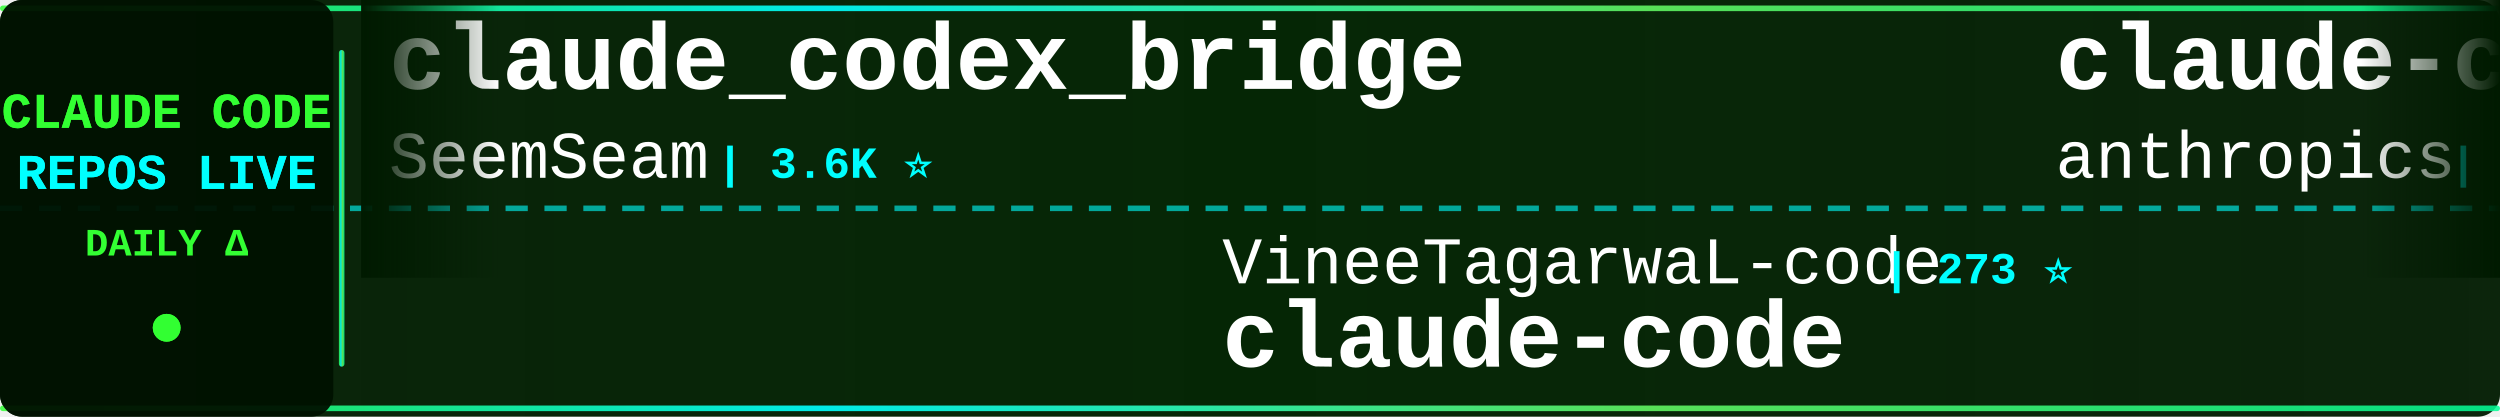
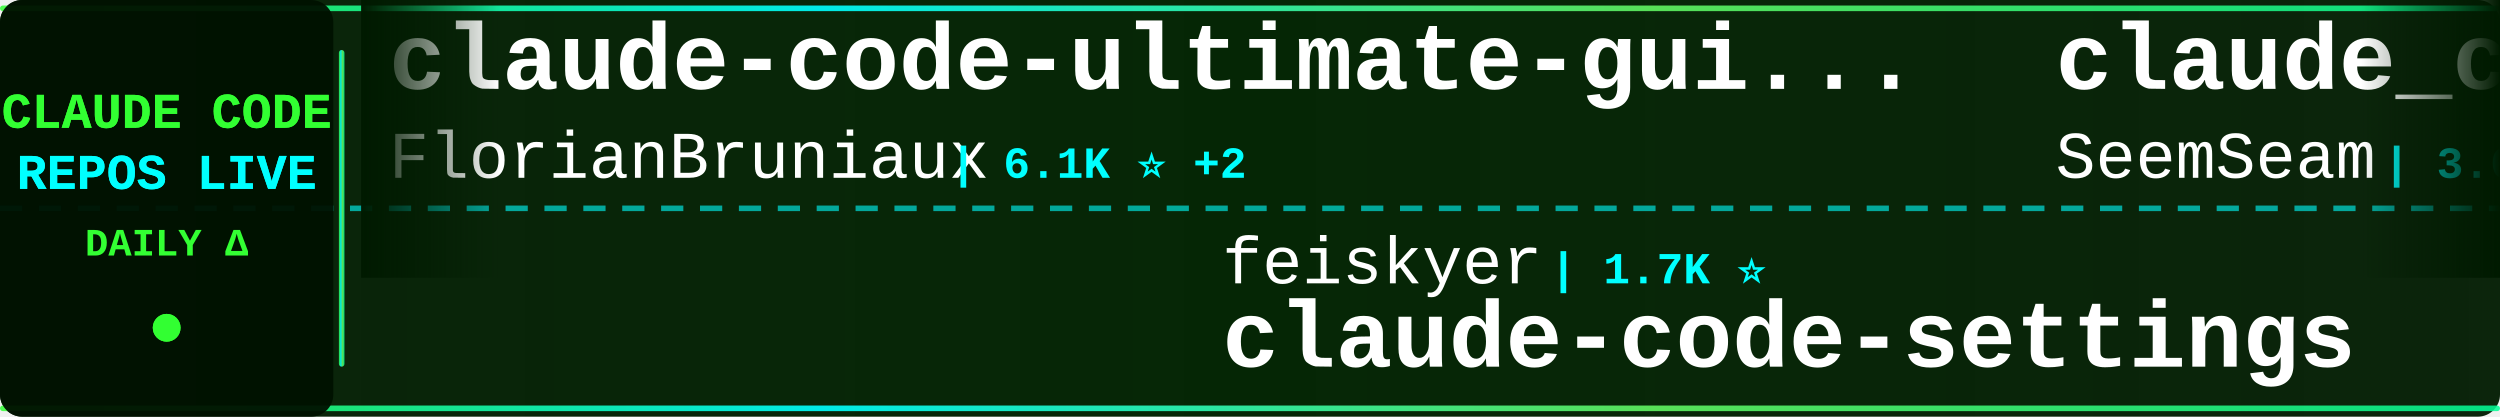
<svg xmlns="http://www.w3.org/2000/svg" width="900" height="150">
  <defs>
    <linearGradient id="tickerBg" x1="0%" y1="0%" x2="100%" y2="0%">
      <stop offset="0%" style="stop-color:#001a00;stop-opacity:0.95" />
      <stop offset="50%" style="stop-color:#002200;stop-opacity:0.98" />
      <stop offset="100%" style="stop-color:#001a00;stop-opacity:0.95" />
    </linearGradient>
    <linearGradient id="borderGrad" x1="0%" y1="0%" x2="100%" y2="0%">
      <stop offset="0%" style="stop-color:#33ff33;stop-opacity:0.85">
        <animate attributeName="stop-opacity" values="0.85;1;0.85" dur="2s" repeatCount="indefinite" />
      </stop>
      <stop offset="33%" style="stop-color:#00ffff;stop-opacity:0.9">
        <animate attributeName="stop-opacity" values="0.9;1;0.9" dur="2.2s" repeatCount="indefinite" />
      </stop>
      <stop offset="66%" style="stop-color:#66ff66;stop-opacity:0.85">
        <animate attributeName="stop-opacity" values="0.85;1;0.85" dur="1.8s" repeatCount="indefinite" />
      </stop>
      <stop offset="100%" style="stop-color:#00ff99;stop-opacity:0.85">
        <animate attributeName="stop-opacity" values="0.85;1;0.85" dur="2s" repeatCount="indefinite" />
      </stop>
    </linearGradient>
    <filter id="textGlow">
      <feGaussianBlur stdDeviation="0.1" result="coloredBlur" />
      <feMerge>
        <feMergeNode in="coloredBlur" />
        <feMergeNode in="SourceGraphic" />
      </feMerge>
    </filter>
    <filter id="metricGlow">
      <feGaussianBlur stdDeviation="0.2" result="coloredBlur" />
      <feMerge>
        <feMergeNode in="coloredBlur" />
        <feMergeNode in="SourceGraphic" />
      </feMerge>
    </filter>
    <linearGradient id="leftFade" x1="0%" y1="0%" x2="100%" y2="0%">
      <stop offset="0%" style="stop-color:#001a00;stop-opacity:1" />
      <stop offset="100%" style="stop-color:#001a00;stop-opacity:0" />
    </linearGradient>
    <linearGradient id="rightFade" x1="0%" y1="0%" x2="100%" y2="0%">
      <stop offset="0%" style="stop-color:#001a00;stop-opacity:0" />
      <stop offset="100%" style="stop-color:#001a00;stop-opacity:1" />
    </linearGradient>
  </defs>
  <rect width="900" height="150" fill="url(#tickerBg)" rx="8" />
  <rect x="0" y="2" width="900" height="2" fill="url(#borderGrad)" rx="1" />
  <rect x="0" y="146" width="900" height="2" fill="url(#borderGrad)" rx="1" />
  <line x1="0" y1="75" x2="900" y2="75" stroke="#00ffff" stroke-width="2" stroke-dasharray="8 6" opacity="0.6" />
  <rect x="0" y="0" width="120" height="150" fill="#001100" opacity="0.95" rx="8" />
  <text x="60" y="46" font-family="'Courier New', monospace" font-size="18" font-weight="bold" fill="#33ff33" text-anchor="middle" filter="url(#textGlow)">
    CLAUDE CODE
  </text>
  <text x="60" y="68" font-family="'Courier New', monospace" font-size="18" font-weight="bold" fill="#00ffff" text-anchor="middle" filter="url(#textGlow)">
    REPOS LIVE
  </text>
  <text x="60" y="92" font-family="'Courier New', monospace" font-size="14" font-weight="bold" fill="#33ff33" text-anchor="middle">
    DAILY Δ
  </text>
  <circle cx="60" cy="118" r="5" fill="#33ff33" filter="url(#metricGlow)">
    <animate attributeName="r" values="4;6;4" dur="1.5s" repeatCount="indefinite" />
    <animate attributeName="opacity" values="0.6;1;0.6" dur="1.5s" repeatCount="indefinite" />
  </circle>
  <rect x="122" y="18" width="2" height="114" fill="url(#borderGrad)" rx="1" />
  <clipPath id="tickerClip">
    <rect x="130" y="0" width="770" height="150" />
  </clipPath>
  <g clip-path="url(#tickerClip)">
    <g id="tickerItems">
      <animateTransform attributeName="transform" attributeType="XML" type="translate" from="0 0" to="-3000 0" dur="54s" repeatCount="indefinite" />
      <g transform="translate(0, 0)">
+         <text x="140" y="32" font-family="'Courier New', monospace" font-size="34" font-weight="bold" fill="#ffffff">claude-code-ultimate-gui...</text>
+         <text x="140" y="64" font-family="'Courier New', monospace" font-size="24" font-weight="normal" fill="#ffffff" opacity="1.0">FlorianBruniaux</text>
+         <text x="342" y="64" font-family="'Courier New', monospace" font-size="16" font-weight="bold" fill="#00ffff"> | 6.1K ⭐ +2</text>
+       </g>
+       <g transform="translate(300, 0)">
+         <text x="140" y="102" font-family="'Courier New', monospace" font-size="24" font-weight="normal" fill="#ffffff" opacity="1.0">feiskyer</text>
+         <text x="258" y="102" font-family="'Courier New', monospace" font-size="16" font-weight="bold" fill="#00ffff"> | 1.7K ⭐</text>
+         <text x="140" y="132" font-family="'Courier New', monospace" font-size="34" font-weight="bold" fill="#ffffff">claude-code-settings</text>
+       </g>
+       <g transform="translate(600, 0)">
        <text x="140" y="32" font-family="'Courier New', monospace" font-size="34" font-weight="bold" fill="#ffffff">claude_codex_bridge</text>
        <text x="140" y="64" font-family="'Courier New', monospace" font-size="24" font-weight="normal" fill="#ffffff" opacity="1.0">SeemSeam</text>
-         <text x="258" y="64" font-family="'Courier New', monospace" font-size="16" font-weight="bold" fill="#00ffff"> | 3.6K ⭐</text>
+         <text x="258" y="64" font-family="'Courier New', monospace" font-size="16" font-weight="bold" fill="#00ffff"> | 3.6K ⭐ +1</text>
      </g>
-       <g transform="translate(300, 0)">
-         <text x="140" y="102" font-family="'Courier New', monospace" font-size="24" font-weight="normal" fill="#ffffff" opacity="1.0">VineeTagarwaL-code</text>
-         <text x="378" y="102" font-family="'Courier New', monospace" font-size="16" font-weight="bold" fill="#00ffff"> | 273 ⭐</text>
+       <g transform="translate(900, 0)">
+         <text x="140" y="102" font-family="'Courier New', monospace" font-size="24" font-weight="normal" fill="#ffffff" opacity="1.0">repowise-dev</text>
+         <text x="306" y="102" font-family="'Courier New', monospace" font-size="16" font-weight="bold" fill="#00ffff"> | 1.2K ⭐</text>
+         <text x="140" y="132" font-family="'Courier New', monospace" font-size="34" font-weight="bold" fill="#ffffff">claude-code-prompts</text>
+       </g>
+       <g transform="translate(1200, 0)">
+         <text x="140" y="32" font-family="'Courier New', monospace" font-size="34" font-weight="bold" fill="#ffffff">claude-code-system-promp...</text>
+         <text x="140" y="64" font-family="'Courier New', monospace" font-size="24" font-weight="normal" fill="#ffffff" opacity="1.0">Piebald-AI</text>
+         <text x="282" y="64" font-family="'Courier New', monospace" font-size="16" font-weight="bold" fill="#00ffff"> | 12.9K ⭐ +1</text>
+       </g>
+       <g transform="translate(1500, 0)">
+         <text x="140" y="102" font-family="'Courier New', monospace" font-size="24" font-weight="normal" fill="#ffffff" opacity="1.0">jarmuine</text>
+         <text x="258" y="102" font-family="'Courier New', monospace" font-size="16" font-weight="bold" fill="#00ffff"> | 2.3K ⭐ +1</text>
        <text x="140" y="132" font-family="'Courier New', monospace" font-size="34" font-weight="bold" fill="#ffffff">claude-code</text>
      </g>
-       <g transform="translate(600, 0)">
-         <text x="140" y="32" font-family="'Courier New', monospace" font-size="34" font-weight="bold" fill="#ffffff">claude-code-security-rev...</text>
-         <text x="140" y="64" font-family="'Courier New', monospace" font-size="24" font-weight="normal" fill="#ffffff" opacity="1.0">anthropics</text>
-         <text x="282" y="64" font-family="'Courier New', monospace" font-size="16" font-weight="bold" fill="#00ffff"> | 6.3K ⭐ +3</text>
-       </g>
-       <g transform="translate(900, 0)">
-         <text x="140" y="102" font-family="'Courier New', monospace" font-size="24" font-weight="normal" fill="#ffffff" opacity="1.0">alejandrobalderas</text>
-         <text x="366" y="102" font-family="'Courier New', monospace" font-size="16" font-weight="bold" fill="#00ffff"> | 3.0K ⭐</text>
-         <text x="140" y="132" font-family="'Courier New', monospace" font-size="34" font-weight="bold" fill="#ffffff">claude-code-from-source</text>
-       </g>
-       <g transform="translate(1200, 0)">
-         <text x="140" y="32" font-family="'Courier New', monospace" font-size="34" font-weight="bold" fill="#ffffff">claude-code</text>
-         <text x="140" y="64" font-family="'Courier New', monospace" font-size="24" font-weight="normal" fill="#ffffff" opacity="1.0">T-Lab-CUHKSZ</text>
-         <text x="306" y="64" font-family="'Courier New', monospace" font-size="16" font-weight="bold" fill="#00ffff"> | 329 ⭐</text>
-       </g>
-       <g transform="translate(1500, 0)">
-         <text x="140" y="102" font-family="'Courier New', monospace" font-size="24" font-weight="normal" fill="#ffffff" opacity="1.0">ChinaSiro</text>
-         <text x="270" y="102" font-family="'Courier New', monospace" font-size="16" font-weight="bold" fill="#00ffff"> | 9.7K ⭐ -1</text>
-         <text x="140" y="132" font-family="'Courier New', monospace" font-size="34" font-weight="bold" fill="#ffffff">claude-code-sourcemap</text>
-       </g>
      <g transform="translate(1800, 0)">
-         <text x="140" y="32" font-family="'Courier New', monospace" font-size="34" font-weight="bold" fill="#ffffff">claude-code-webui</text>
-         <text x="140" y="64" font-family="'Courier New', monospace" font-size="24" font-weight="normal" fill="#ffffff" opacity="1.0">sugyan</text>
-         <text x="234" y="64" font-family="'Courier New', monospace" font-size="16" font-weight="bold" fill="#00ffff"> | 1.1K ⭐</text>
+         <text x="140" y="32" font-family="'Courier New', monospace" font-size="34" font-weight="bold" fill="#ffffff">claude-code-source-code-...</text>
+         <text x="140" y="64" font-family="'Courier New', monospace" font-size="24" font-weight="normal" fill="#ffffff" opacity="1.0">ghuntley</text>
+         <text x="258" y="64" font-family="'Courier New', monospace" font-size="16" font-weight="bold" fill="#00ffff"> | 991 ⭐</text>
      </g>
      <g transform="translate(2100, 0)">
-         <text x="140" y="102" font-family="'Courier New', monospace" font-size="24" font-weight="normal" fill="#ffffff" opacity="1.0">lintsinghua</text>
-         <text x="294" y="102" font-family="'Courier New', monospace" font-size="16" font-weight="bold" fill="#00ffff"> | 4.3K ⭐</text>
-         <text x="140" y="132" font-family="'Courier New', monospace" font-size="34" font-weight="bold" fill="#ffffff">claude-code-book</text>
+         <text x="140" y="102" font-family="'Courier New', monospace" font-size="24" font-weight="normal" fill="#ffffff" opacity="1.0">Yeachan-Heo</text>
+         <text x="294" y="102" font-family="'Courier New', monospace" font-size="16" font-weight="bold" fill="#00ffff"> | 39.8K ⭐ +5</text>
+         <text x="140" y="132" font-family="'Courier New', monospace" font-size="34" font-weight="bold" fill="#ffffff">oh-my-claudecode</text>
      </g>
      <g transform="translate(2400, 0)">
-         <text x="140" y="32" font-family="'Courier New', monospace" font-size="34" font-weight="bold" fill="#ffffff">claude-code-source</text>
-         <text x="140" y="64" font-family="'Courier New', monospace" font-size="24" font-weight="normal" fill="#ffffff" opacity="1.0">hangsman</text>
-         <text x="258" y="64" font-family="'Courier New', monospace" font-size="16" font-weight="bold" fill="#00ffff"> | 798 ⭐</text>
+         <text x="140" y="32" font-family="'Courier New', monospace" font-size="34" font-weight="bold" fill="#ffffff">ClaudeCode-Portable</text>
+         <text x="140" y="64" font-family="'Courier New', monospace" font-size="24" font-weight="normal" fill="#ffffff" opacity="1.0">techjarves</text>
+         <text x="282" y="64" font-family="'Courier New', monospace" font-size="16" font-weight="bold" fill="#00ffff"> | 1.6K ⭐</text>
      </g>
      <g transform="translate(2700, 0)">
-         <text x="140" y="102" font-family="'Courier New', monospace" font-size="24" font-weight="normal" fill="#ffffff" opacity="1.0">multica-ai</text>
-         <text x="282" y="102" font-family="'Courier New', monospace" font-size="16" font-weight="bold" fill="#00ffff"> | 218.8K ⭐ +182</text>
-         <text x="140" y="132" font-family="'Courier New', monospace" font-size="34" font-weight="bold" fill="#ffffff">andrej-karpathy-skills</text>
+         <text x="140" y="102" font-family="'Courier New', monospace" font-size="24" font-weight="normal" fill="#ffffff" opacity="1.0">OrcaWhisper</text>
+         <text x="294" y="102" font-family="'Courier New', monospace" font-size="16" font-weight="bold" fill="#00ffff"> | 103 ⭐</text>
+         <text x="140" y="132" font-family="'Courier New', monospace" font-size="34" font-weight="bold" fill="#ffffff">Claude-Code</text>
      </g>
      <g transform="translate(3000, 0)">
+         <text x="140" y="32" font-family="'Courier New', monospace" font-size="34" font-weight="bold" fill="#ffffff">claude-code-ultimate-gui...</text>
+         <text x="140" y="64" font-family="'Courier New', monospace" font-size="24" font-weight="normal" fill="#ffffff" opacity="1.0">FlorianBruniaux</text>
+         <text x="342" y="64" font-family="'Courier New', monospace" font-size="16" font-weight="bold" fill="#00ffff"> | 6.1K ⭐ +2</text>
+       </g>
+       <g transform="translate(3300, 0)">
+         <text x="140" y="102" font-family="'Courier New', monospace" font-size="24" font-weight="normal" fill="#ffffff" opacity="1.0">feiskyer</text>
+         <text x="258" y="102" font-family="'Courier New', monospace" font-size="16" font-weight="bold" fill="#00ffff"> | 1.7K ⭐</text>
+         <text x="140" y="132" font-family="'Courier New', monospace" font-size="34" font-weight="bold" fill="#ffffff">claude-code-settings</text>
+       </g>
+       <g transform="translate(3600, 0)">
        <text x="140" y="32" font-family="'Courier New', monospace" font-size="34" font-weight="bold" fill="#ffffff">claude_codex_bridge</text>
        <text x="140" y="64" font-family="'Courier New', monospace" font-size="24" font-weight="normal" fill="#ffffff" opacity="1.0">SeemSeam</text>
-         <text x="258" y="64" font-family="'Courier New', monospace" font-size="16" font-weight="bold" fill="#00ffff"> | 3.6K ⭐</text>
-       </g>
-       <g transform="translate(3300, 0)">
-         <text x="140" y="102" font-family="'Courier New', monospace" font-size="24" font-weight="normal" fill="#ffffff" opacity="1.0">VineeTagarwaL-code</text>
-         <text x="378" y="102" font-family="'Courier New', monospace" font-size="16" font-weight="bold" fill="#00ffff"> | 273 ⭐</text>
-         <text x="140" y="132" font-family="'Courier New', monospace" font-size="34" font-weight="bold" fill="#ffffff">claude-code</text>
-       </g>
-       <g transform="translate(3600, 0)">
-         <text x="140" y="32" font-family="'Courier New', monospace" font-size="34" font-weight="bold" fill="#ffffff">claude-code-security-rev...</text>
-         <text x="140" y="64" font-family="'Courier New', monospace" font-size="24" font-weight="normal" fill="#ffffff" opacity="1.0">anthropics</text>
-         <text x="282" y="64" font-family="'Courier New', monospace" font-size="16" font-weight="bold" fill="#00ffff"> | 6.3K ⭐ +3</text>
+         <text x="258" y="64" font-family="'Courier New', monospace" font-size="16" font-weight="bold" fill="#00ffff"> | 3.6K ⭐ +1</text>
      </g>
      <g transform="translate(3900, 0)">
-         <text x="140" y="102" font-family="'Courier New', monospace" font-size="24" font-weight="normal" fill="#ffffff" opacity="1.0">alejandrobalderas</text>
-         <text x="366" y="102" font-family="'Courier New', monospace" font-size="16" font-weight="bold" fill="#00ffff"> | 3.0K ⭐</text>
-         <text x="140" y="132" font-family="'Courier New', monospace" font-size="34" font-weight="bold" fill="#ffffff">claude-code-from-source</text>
+         <text x="140" y="102" font-family="'Courier New', monospace" font-size="24" font-weight="normal" fill="#ffffff" opacity="1.0">repowise-dev</text>
+         <text x="306" y="102" font-family="'Courier New', monospace" font-size="16" font-weight="bold" fill="#00ffff"> | 1.2K ⭐</text>
+         <text x="140" y="132" font-family="'Courier New', monospace" font-size="34" font-weight="bold" fill="#ffffff">claude-code-prompts</text>
      </g>
    </g>
  </g>
  <rect x="130" y="0" width="50" height="100" fill="url(#leftFade)" />
  <rect x="850" y="0" width="50" height="100" fill="url(#rightFade)" />
</svg>
